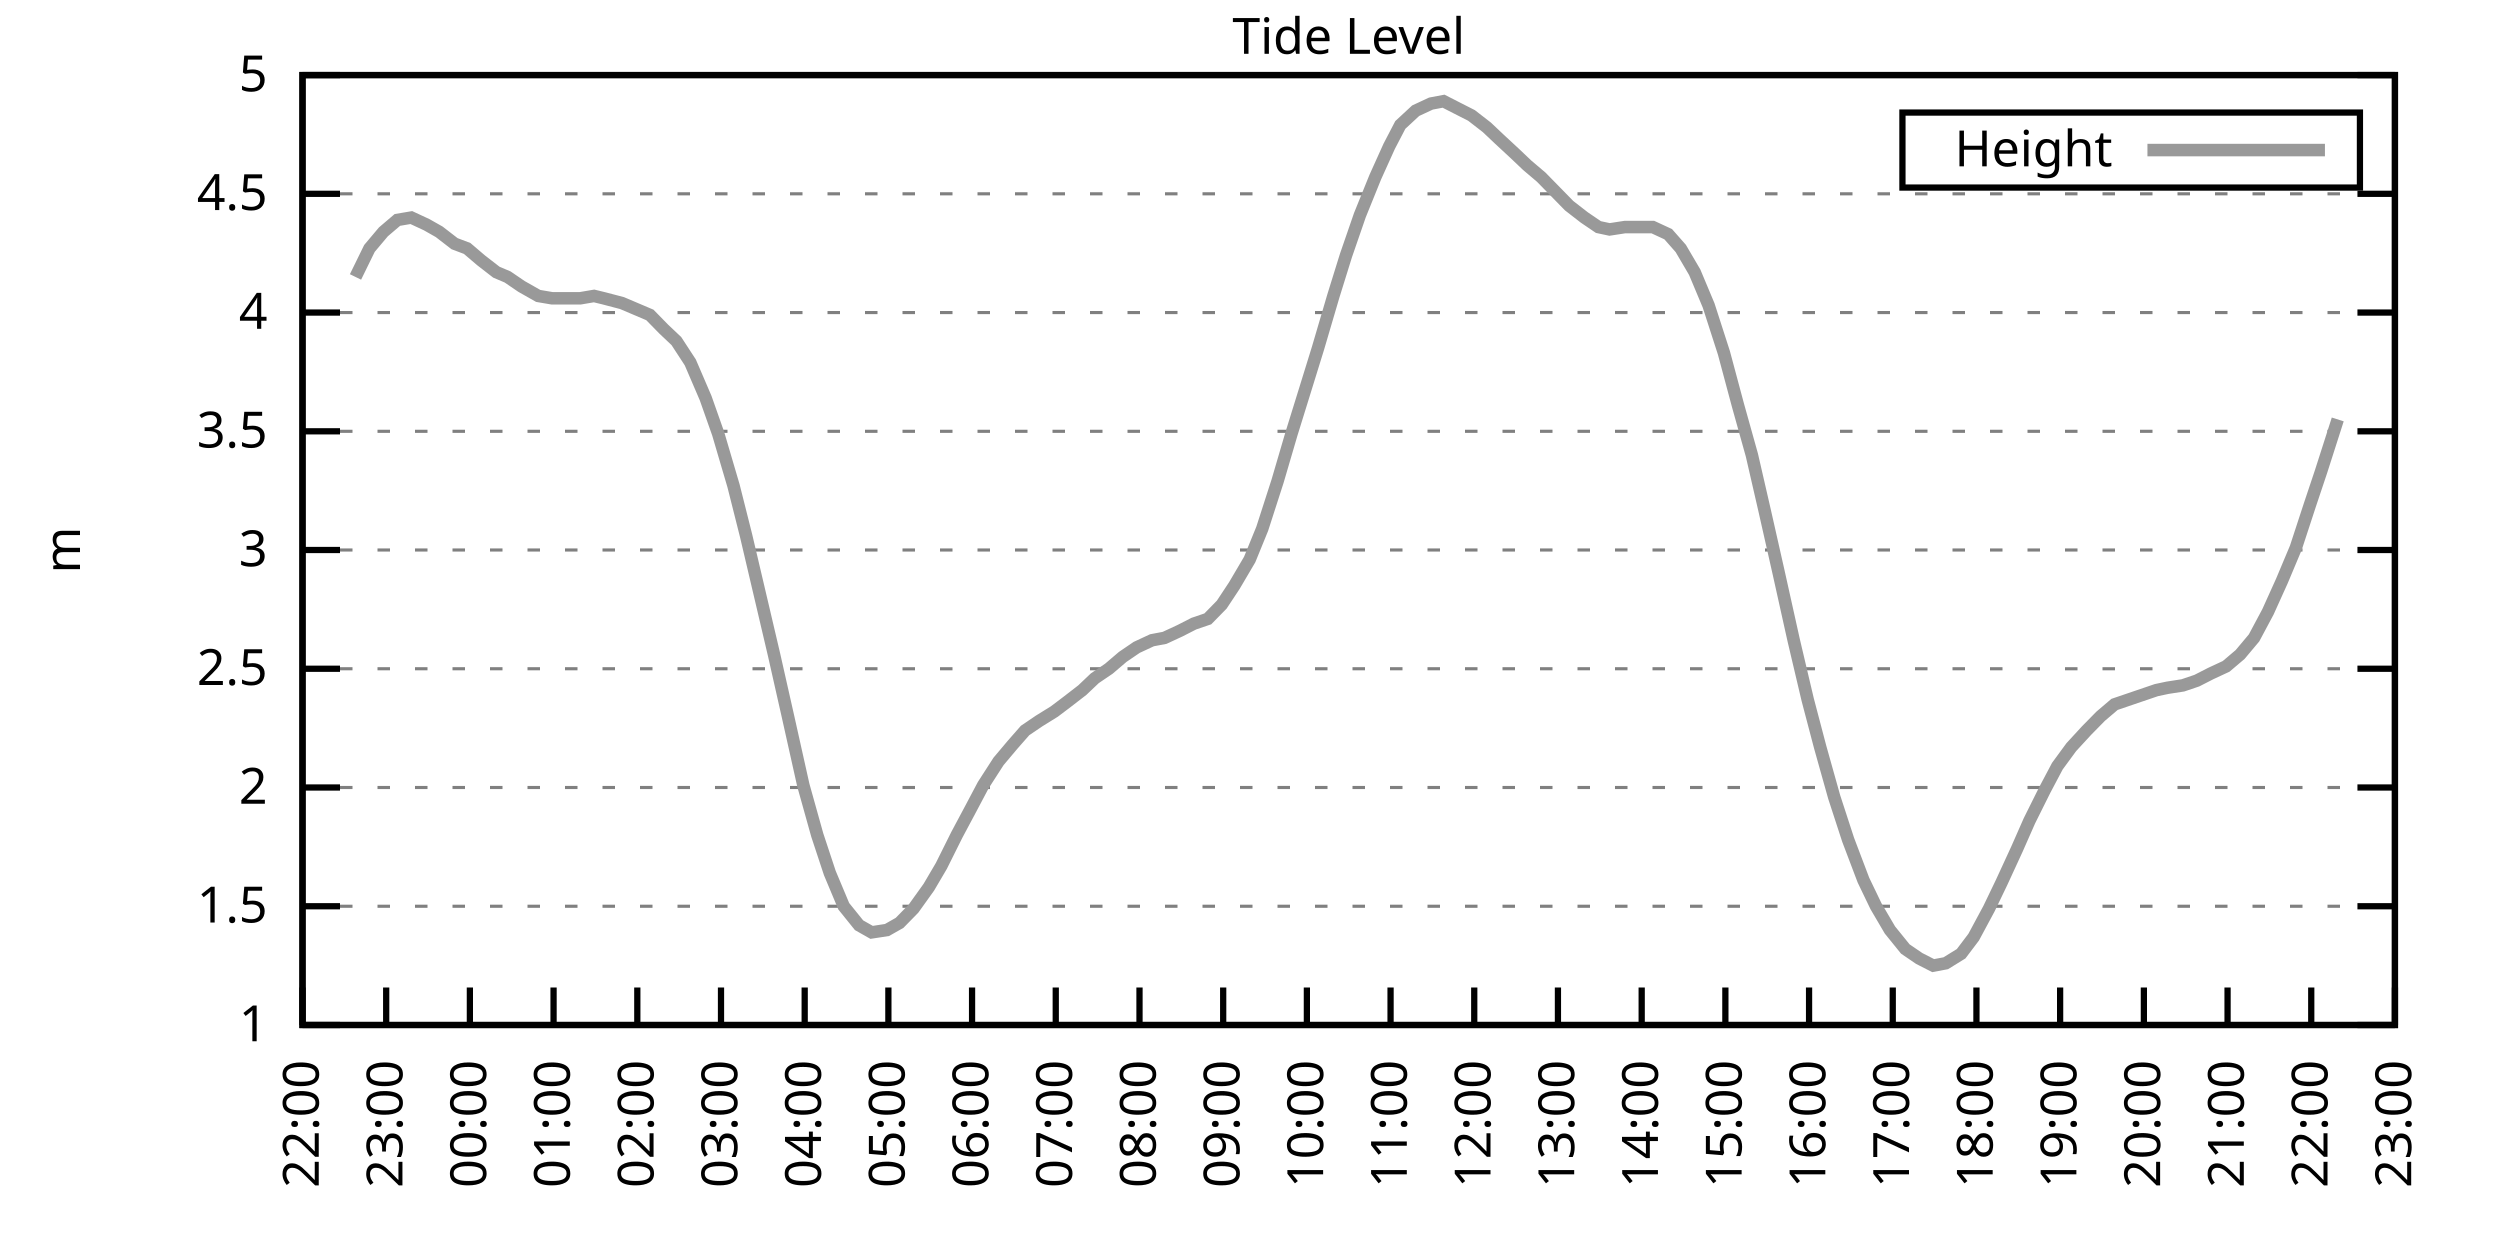
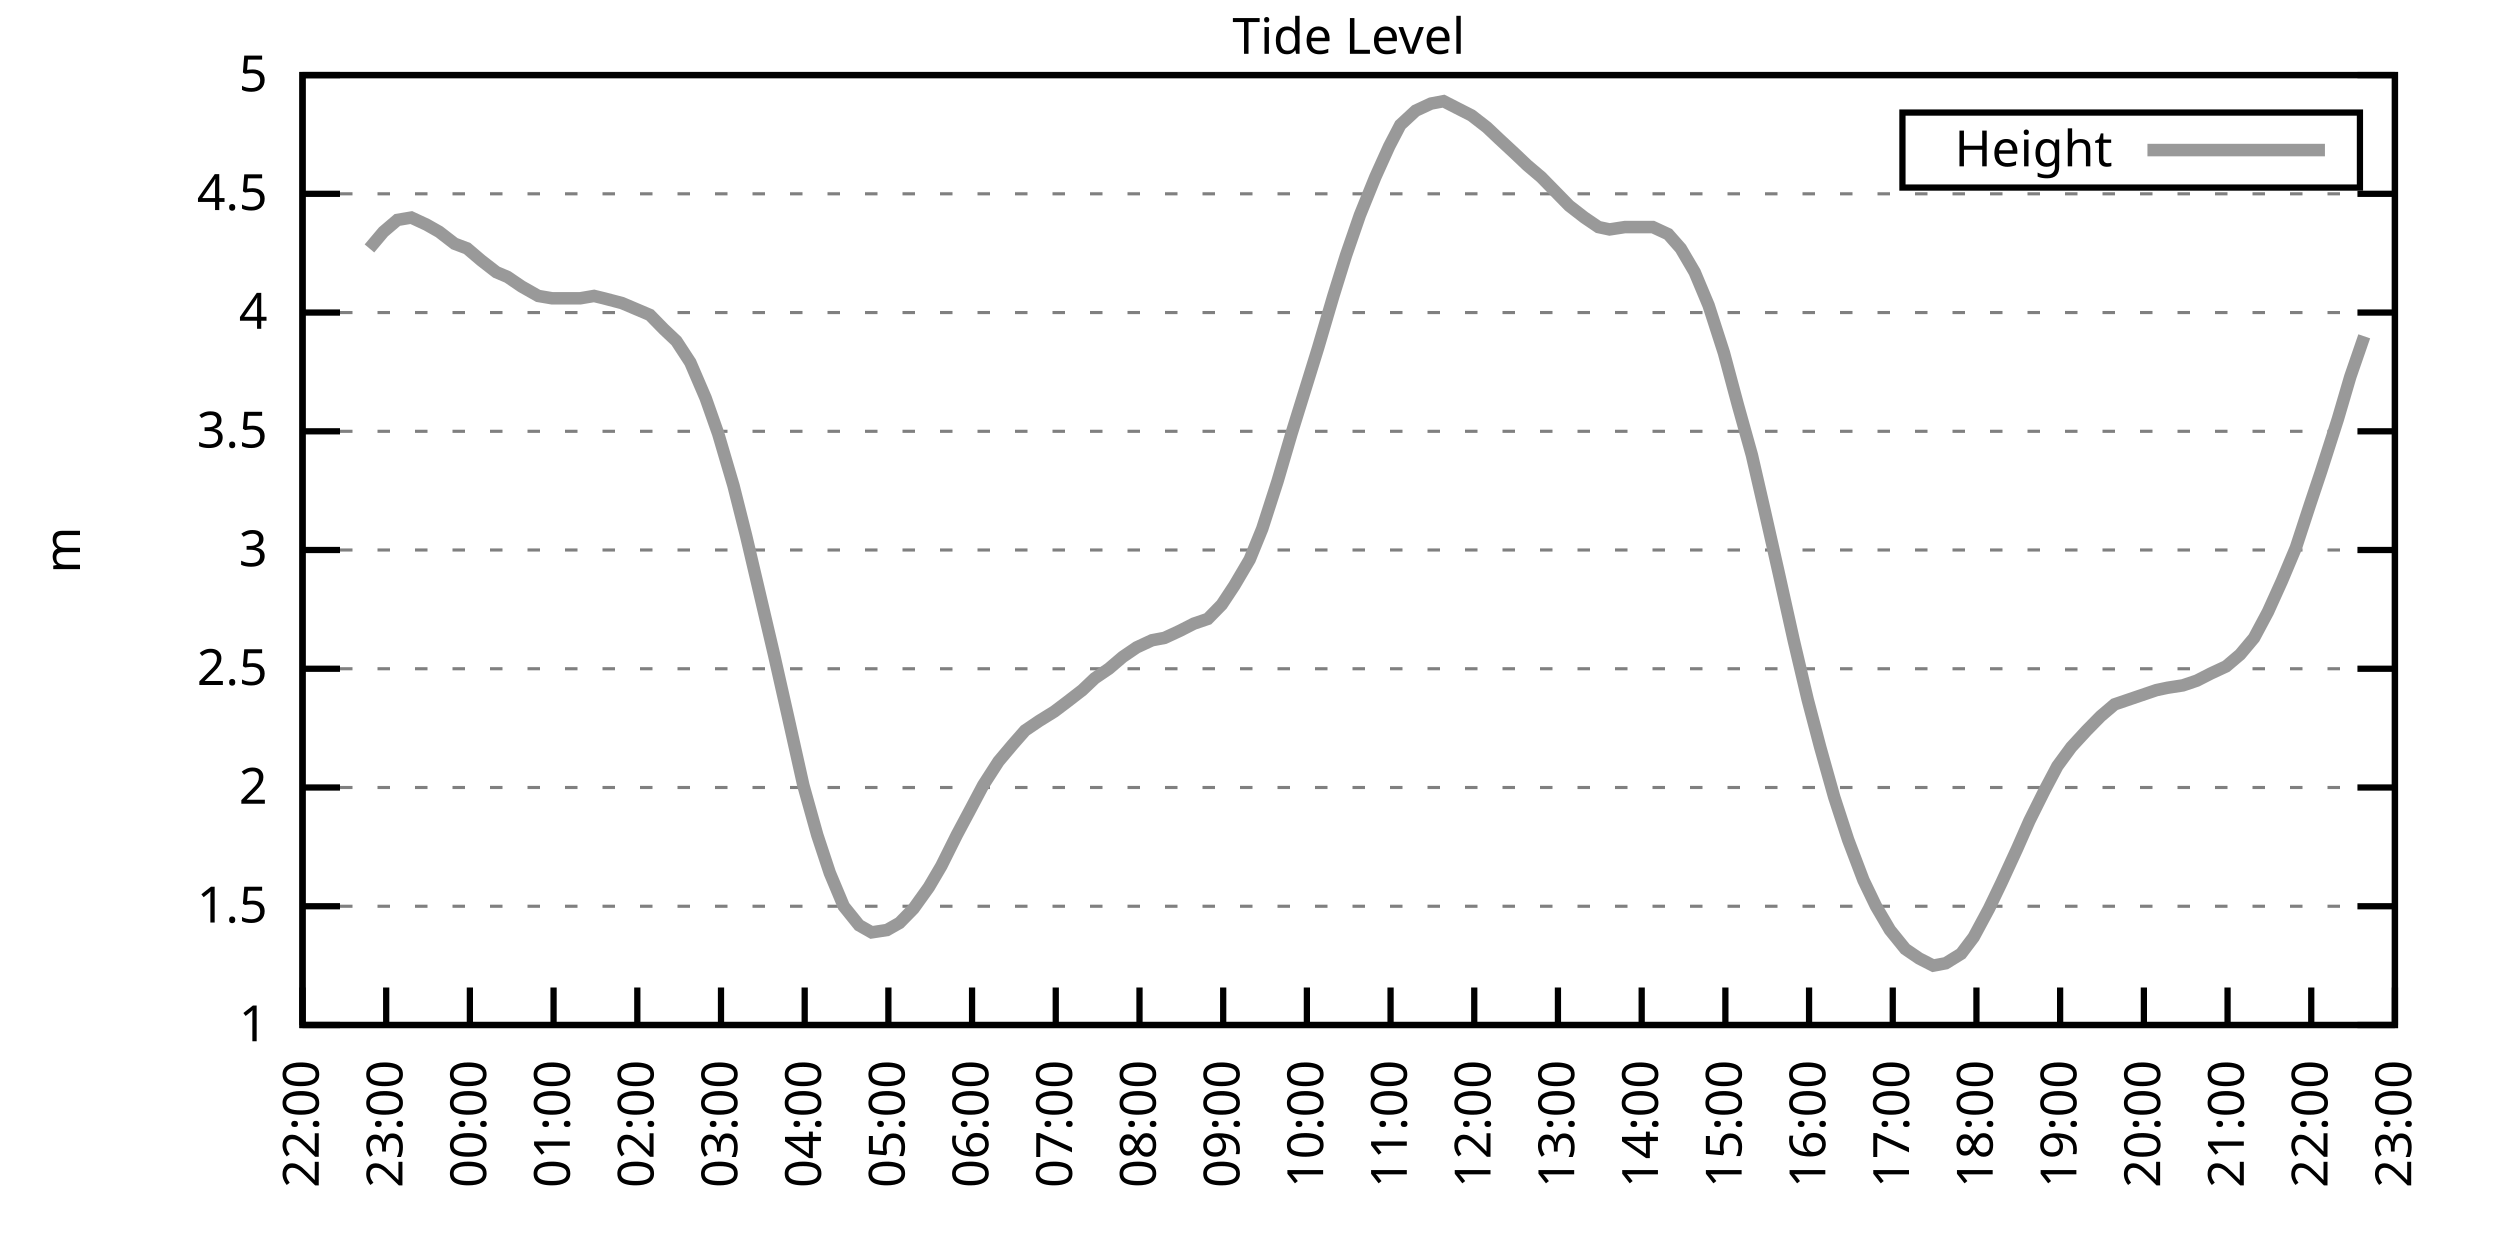
<svg xmlns="http://www.w3.org/2000/svg" xmlns:xlink="http://www.w3.org/1999/xlink" width="400" height="200" viewBox="0 0 400 200">
  <g id="gnuplot_canvas">
    <rect x="0" y="0" width="400" height="200" fill="none" />
    <defs>
      <circle id="gpDot" r="0.5" stroke-width="0.5" stroke="currentColor" />
      <path id="gpPt0" stroke-width="0.333" stroke="currentColor" d="M-1,0 h2 M0,-1 v2" />
      <path id="gpPt1" stroke-width="0.333" stroke="currentColor" d="M-1,-1 L1,1 M1,-1 L-1,1" />
      <path id="gpPt2" stroke-width="0.333" stroke="currentColor" d="M-1,0 L1,0 M0,-1 L0,1 M-1,-1 L1,1 M-1,1 L1,-1" />
      <rect id="gpPt3" stroke-width="0.333" stroke="currentColor" x="-1" y="-1" width="2" height="2" />
      <rect id="gpPt4" stroke-width="0.333" stroke="currentColor" fill="currentColor" x="-1" y="-1" width="2" height="2" />
      <circle id="gpPt5" stroke-width="0.333" stroke="currentColor" cx="0" cy="0" r="1" />
      <use xlink:href="#gpPt5" id="gpPt6" fill="currentColor" stroke="none" />
      <path id="gpPt7" stroke-width="0.333" stroke="currentColor" d="M0,-1.33 L-1.33,0.67 L1.33,0.67 z" />
      <use xlink:href="#gpPt7" id="gpPt8" fill="currentColor" stroke="none" />
      <use xlink:href="#gpPt7" id="gpPt9" stroke="currentColor" transform="rotate(180)" />
      <use xlink:href="#gpPt9" id="gpPt10" fill="currentColor" stroke="none" />
      <use xlink:href="#gpPt3" id="gpPt11" stroke="currentColor" transform="rotate(45)" />
      <use xlink:href="#gpPt11" id="gpPt12" fill="currentColor" stroke="none" />
      <path id="gpPt13" stroke-width="0.333" stroke="currentColor" d="M0,1.330 L1.265,0.411 L0.782,-1.067 L-0.782,-1.076 L-1.265,0.411 z" />
      <use xlink:href="#gpPt13" id="gpPt14" fill="currentColor" stroke="none" />
      <filter id="textbox" filterUnits="objectBoundingBox" x="0" y="0" height="1" width="1">
        <feFlood flood-color="white" flood-opacity="1" result="bgnd" />
        <feComposite in="SourceGraphic" in2="bgnd" operator="atop" />
      </filter>
      <filter id="greybox" filterUnits="objectBoundingBox" x="0" y="0" height="1" width="1">
        <feFlood flood-color="lightgrey" flood-opacity="1" result="grey" />
        <feComposite in="SourceGraphic" in2="grey" operator="atop" />
      </filter>
    </defs>
    <g fill="none" color="white" stroke="currentColor" stroke-width="1.00" stroke-linecap="butt" stroke-linejoin="miter">
</g>
    <g fill="none" color="black" stroke="currentColor" stroke-width="1.00" stroke-linecap="butt" stroke-linejoin="miter">
      <g stroke="none" shape-rendering="crispEdges">
        <polygon fill="rgb(255, 255, 255)" points="48.40,164.00 383.18,164.00 383.18,12.02 48.40,12.02 " />
      </g>
    </g>
    <g fill="none" color="black" stroke="currentColor" stroke-width="1.00" stroke-linecap="butt" stroke-linejoin="miter">
</g>
    <g fill="none" color="black" stroke="black" stroke-width="0.50" stroke-linecap="butt" stroke-linejoin="miter">
</g>
    <g fill="none" color="gray" stroke="currentColor" stroke-width="0.50" stroke-linecap="butt" stroke-linejoin="miter">
      <path stroke="gray" stroke-dasharray="2,4" class="gridline" d="M48.40,164.00 L383.19,164.00  " />
    </g>
    <g fill="none" color="gray" stroke="gray" stroke-width="1.00" stroke-linecap="butt" stroke-linejoin="miter">
</g>
    <g fill="none" color="black" stroke="currentColor" stroke-width="1.00" stroke-linecap="butt" stroke-linejoin="miter">
      <path stroke="black" d="M48.40,164.00 L54.40,164.00 M383.19,164.00 L377.19,164.00  " />
      <g transform="translate(42.80,166.60)" stroke="none" fill="black" font-family="Sans" font-size="8.00" text-anchor="end">
        <text>
          <tspan font-family="Sans"> 1</tspan>
        </text>
      </g>
    </g>
    <g fill="none" color="black" stroke="currentColor" stroke-width="1.00" stroke-linecap="butt" stroke-linejoin="miter">
</g>
    <g fill="none" color="black" stroke="black" stroke-width="0.50" stroke-linecap="butt" stroke-linejoin="miter">
</g>
    <g fill="none" color="gray" stroke="currentColor" stroke-width="0.50" stroke-linecap="butt" stroke-linejoin="miter">
      <path stroke="gray" stroke-dasharray="2,4" class="gridline" d="M48.40,145.00 L383.19,145.00  " />
    </g>
    <g fill="none" color="gray" stroke="gray" stroke-width="1.00" stroke-linecap="butt" stroke-linejoin="miter">
</g>
    <g fill="none" color="black" stroke="currentColor" stroke-width="1.00" stroke-linecap="butt" stroke-linejoin="miter">
      <path stroke="black" d="M48.40,145.00 L54.40,145.00 M383.19,145.00 L377.19,145.00  " />
      <g transform="translate(42.80,147.60)" stroke="none" fill="black" font-family="Sans" font-size="8.00" text-anchor="end">
        <text>
          <tspan font-family="Sans"> 1.5</tspan>
        </text>
      </g>
    </g>
    <g fill="none" color="black" stroke="currentColor" stroke-width="1.00" stroke-linecap="butt" stroke-linejoin="miter">
</g>
    <g fill="none" color="black" stroke="black" stroke-width="0.50" stroke-linecap="butt" stroke-linejoin="miter">
</g>
    <g fill="none" color="gray" stroke="currentColor" stroke-width="0.50" stroke-linecap="butt" stroke-linejoin="miter">
      <path stroke="gray" stroke-dasharray="2,4" class="gridline" d="M48.40,126.00 L383.19,126.00  " />
    </g>
    <g fill="none" color="gray" stroke="gray" stroke-width="1.00" stroke-linecap="butt" stroke-linejoin="miter">
</g>
    <g fill="none" color="black" stroke="currentColor" stroke-width="1.00" stroke-linecap="butt" stroke-linejoin="miter">
      <path stroke="black" d="M48.40,126.00 L54.40,126.00 M383.19,126.00 L377.19,126.00  " />
      <g transform="translate(42.80,128.60)" stroke="none" fill="black" font-family="Sans" font-size="8.00" text-anchor="end">
        <text>
          <tspan font-family="Sans"> 2</tspan>
        </text>
      </g>
    </g>
    <g fill="none" color="black" stroke="currentColor" stroke-width="1.00" stroke-linecap="butt" stroke-linejoin="miter">
</g>
    <g fill="none" color="black" stroke="black" stroke-width="0.50" stroke-linecap="butt" stroke-linejoin="miter">
</g>
    <g fill="none" color="gray" stroke="currentColor" stroke-width="0.50" stroke-linecap="butt" stroke-linejoin="miter">
      <path stroke="gray" stroke-dasharray="2,4" class="gridline" d="M48.40,107.00 L383.19,107.00  " />
    </g>
    <g fill="none" color="gray" stroke="gray" stroke-width="1.00" stroke-linecap="butt" stroke-linejoin="miter">
</g>
    <g fill="none" color="black" stroke="currentColor" stroke-width="1.00" stroke-linecap="butt" stroke-linejoin="miter">
      <path stroke="black" d="M48.40,107.00 L54.40,107.00 M383.19,107.00 L377.19,107.00  " />
      <g transform="translate(42.80,109.60)" stroke="none" fill="black" font-family="Sans" font-size="8.00" text-anchor="end">
        <text>
          <tspan font-family="Sans"> 2.5</tspan>
        </text>
      </g>
    </g>
    <g fill="none" color="black" stroke="currentColor" stroke-width="1.00" stroke-linecap="butt" stroke-linejoin="miter">
</g>
    <g fill="none" color="black" stroke="black" stroke-width="0.50" stroke-linecap="butt" stroke-linejoin="miter">
</g>
    <g fill="none" color="gray" stroke="currentColor" stroke-width="0.50" stroke-linecap="butt" stroke-linejoin="miter">
      <path stroke="gray" stroke-dasharray="2,4" class="gridline" d="M48.40,88.00 L383.19,88.00  " />
    </g>
    <g fill="none" color="gray" stroke="gray" stroke-width="1.00" stroke-linecap="butt" stroke-linejoin="miter">
</g>
    <g fill="none" color="black" stroke="currentColor" stroke-width="1.00" stroke-linecap="butt" stroke-linejoin="miter">
      <path stroke="black" d="M48.40,88.00 L54.40,88.00 M383.19,88.00 L377.19,88.00  " />
      <g transform="translate(42.80,90.60)" stroke="none" fill="black" font-family="Sans" font-size="8.00" text-anchor="end">
        <text>
          <tspan font-family="Sans"> 3</tspan>
        </text>
      </g>
    </g>
    <g fill="none" color="black" stroke="currentColor" stroke-width="1.00" stroke-linecap="butt" stroke-linejoin="miter">
</g>
    <g fill="none" color="black" stroke="black" stroke-width="0.50" stroke-linecap="butt" stroke-linejoin="miter">
</g>
    <g fill="none" color="gray" stroke="currentColor" stroke-width="0.50" stroke-linecap="butt" stroke-linejoin="miter">
      <path stroke="gray" stroke-dasharray="2,4" class="gridline" d="M48.40,69.01 L383.19,69.01  " />
    </g>
    <g fill="none" color="gray" stroke="gray" stroke-width="1.00" stroke-linecap="butt" stroke-linejoin="miter">
</g>
    <g fill="none" color="black" stroke="currentColor" stroke-width="1.00" stroke-linecap="butt" stroke-linejoin="miter">
      <path stroke="black" d="M48.40,69.01 L54.40,69.01 M383.19,69.01 L377.19,69.01  " />
      <g transform="translate(42.80,71.61)" stroke="none" fill="black" font-family="Sans" font-size="8.00" text-anchor="end">
        <text>
          <tspan font-family="Sans"> 3.5</tspan>
        </text>
      </g>
    </g>
    <g fill="none" color="black" stroke="currentColor" stroke-width="1.00" stroke-linecap="butt" stroke-linejoin="miter">
</g>
    <g fill="none" color="black" stroke="black" stroke-width="0.50" stroke-linecap="butt" stroke-linejoin="miter">
</g>
    <g fill="none" color="gray" stroke="currentColor" stroke-width="0.50" stroke-linecap="butt" stroke-linejoin="miter">
      <path stroke="gray" stroke-dasharray="2,4" class="gridline" d="M48.40,50.01 L383.19,50.01  " />
    </g>
    <g fill="none" color="gray" stroke="gray" stroke-width="1.00" stroke-linecap="butt" stroke-linejoin="miter">
</g>
    <g fill="none" color="black" stroke="currentColor" stroke-width="1.00" stroke-linecap="butt" stroke-linejoin="miter">
      <path stroke="black" d="M48.40,50.01 L54.40,50.01 M383.19,50.01 L377.19,50.01  " />
      <g transform="translate(42.80,52.61)" stroke="none" fill="black" font-family="Sans" font-size="8.00" text-anchor="end">
        <text>
          <tspan font-family="Sans"> 4</tspan>
        </text>
      </g>
    </g>
    <g fill="none" color="black" stroke="currentColor" stroke-width="1.00" stroke-linecap="butt" stroke-linejoin="miter">
</g>
    <g fill="none" color="black" stroke="black" stroke-width="0.50" stroke-linecap="butt" stroke-linejoin="miter">
</g>
    <g fill="none" color="gray" stroke="currentColor" stroke-width="0.50" stroke-linecap="butt" stroke-linejoin="miter">
      <path stroke="gray" stroke-dasharray="2,4" class="gridline" d="M48.40,31.01 L383.19,31.01  " />
    </g>
    <g fill="none" color="gray" stroke="gray" stroke-width="1.00" stroke-linecap="butt" stroke-linejoin="miter">
</g>
    <g fill="none" color="black" stroke="currentColor" stroke-width="1.00" stroke-linecap="butt" stroke-linejoin="miter">
      <path stroke="black" d="M48.40,31.01 L54.40,31.01 M383.19,31.01 L377.19,31.01  " />
      <g transform="translate(42.80,33.61)" stroke="none" fill="black" font-family="Sans" font-size="8.00" text-anchor="end">
        <text>
          <tspan font-family="Sans"> 4.5</tspan>
        </text>
      </g>
    </g>
    <g fill="none" color="black" stroke="currentColor" stroke-width="1.00" stroke-linecap="butt" stroke-linejoin="miter">
</g>
    <g fill="none" color="black" stroke="black" stroke-width="0.50" stroke-linecap="butt" stroke-linejoin="miter">
</g>
    <g fill="none" color="gray" stroke="currentColor" stroke-width="0.50" stroke-linecap="butt" stroke-linejoin="miter">
      <path stroke="gray" stroke-dasharray="2,4" class="gridline" d="M48.40,12.01 L383.19,12.01  " />
    </g>
    <g fill="none" color="gray" stroke="gray" stroke-width="1.00" stroke-linecap="butt" stroke-linejoin="miter">
</g>
    <g fill="none" color="black" stroke="currentColor" stroke-width="1.00" stroke-linecap="butt" stroke-linejoin="miter">
      <path stroke="black" d="M48.40,12.01 L54.40,12.01 M383.19,12.01 L377.19,12.01  " />
      <g transform="translate(42.80,14.61)" stroke="none" fill="black" font-family="Sans" font-size="8.00" text-anchor="end">
        <text>
          <tspan font-family="Sans"> 5</tspan>
        </text>
      </g>
    </g>
    <g fill="none" color="black" stroke="currentColor" stroke-width="1.00" stroke-linecap="butt" stroke-linejoin="miter">
      <path stroke="black" d="M48.40,164.00 L48.40,158.00  " />
      <g transform="translate(51.00,169.60) rotate(270.00)" stroke="none" fill="black" font-family="Sans" font-size="8.00" text-anchor="end">
        <text>
          <tspan font-family="Sans">22:00</tspan>
        </text>
      </g>
    </g>
    <g fill="none" color="black" stroke="currentColor" stroke-width="1.00" stroke-linecap="butt" stroke-linejoin="miter">
      <path stroke="black" d="M61.79,164.00 L61.79,158.00  " />
      <g transform="translate(64.39,169.60) rotate(270.00)" stroke="none" fill="black" font-family="Sans" font-size="8.00" text-anchor="end">
        <text>
          <tspan font-family="Sans">23:00</tspan>
        </text>
      </g>
    </g>
    <g fill="none" color="black" stroke="currentColor" stroke-width="1.00" stroke-linecap="butt" stroke-linejoin="miter">
      <path stroke="black" d="M75.18,164.00 L75.18,158.00  " />
      <g transform="translate(77.78,169.60) rotate(270.00)" stroke="none" fill="black" font-family="Sans" font-size="8.00" text-anchor="end">
        <text>
          <tspan font-family="Sans">00:00</tspan>
        </text>
      </g>
    </g>
    <g fill="none" color="black" stroke="currentColor" stroke-width="1.00" stroke-linecap="butt" stroke-linejoin="miter">
      <path stroke="black" d="M88.57,164.00 L88.57,158.00  " />
      <g transform="translate(91.17,169.60) rotate(270.00)" stroke="none" fill="black" font-family="Sans" font-size="8.00" text-anchor="end">
        <text>
          <tspan font-family="Sans">01:00</tspan>
        </text>
      </g>
    </g>
    <g fill="none" color="black" stroke="currentColor" stroke-width="1.00" stroke-linecap="butt" stroke-linejoin="miter">
      <path stroke="black" d="M101.97,164.00 L101.97,158.00  " />
      <g transform="translate(104.57,169.60) rotate(270.00)" stroke="none" fill="black" font-family="Sans" font-size="8.00" text-anchor="end">
        <text>
          <tspan font-family="Sans">02:00</tspan>
        </text>
      </g>
    </g>
    <g fill="none" color="black" stroke="currentColor" stroke-width="1.00" stroke-linecap="butt" stroke-linejoin="miter">
      <path stroke="black" d="M115.36,164.00 L115.36,158.00  " />
      <g transform="translate(117.96,169.60) rotate(270.00)" stroke="none" fill="black" font-family="Sans" font-size="8.00" text-anchor="end">
        <text>
          <tspan font-family="Sans">03:00</tspan>
        </text>
      </g>
    </g>
    <g fill="none" color="black" stroke="currentColor" stroke-width="1.00" stroke-linecap="butt" stroke-linejoin="miter">
      <path stroke="black" d="M128.75,164.00 L128.75,158.00  " />
      <g transform="translate(131.35,169.60) rotate(270.00)" stroke="none" fill="black" font-family="Sans" font-size="8.00" text-anchor="end">
        <text>
          <tspan font-family="Sans">04:00</tspan>
        </text>
      </g>
    </g>
    <g fill="none" color="black" stroke="currentColor" stroke-width="1.00" stroke-linecap="butt" stroke-linejoin="miter">
      <path stroke="black" d="M142.14,164.00 L142.14,158.00  " />
      <g transform="translate(144.74,169.60) rotate(270.00)" stroke="none" fill="black" font-family="Sans" font-size="8.00" text-anchor="end">
        <text>
          <tspan font-family="Sans">05:00</tspan>
        </text>
      </g>
    </g>
    <g fill="none" color="black" stroke="currentColor" stroke-width="1.00" stroke-linecap="butt" stroke-linejoin="miter">
      <path stroke="black" d="M155.53,164.00 L155.53,158.00  " />
      <g transform="translate(158.13,169.60) rotate(270.00)" stroke="none" fill="black" font-family="Sans" font-size="8.00" text-anchor="end">
        <text>
          <tspan font-family="Sans">06:00</tspan>
        </text>
      </g>
    </g>
    <g fill="none" color="black" stroke="currentColor" stroke-width="1.00" stroke-linecap="butt" stroke-linejoin="miter">
      <path stroke="black" d="M168.92,164.00 L168.92,158.00  " />
      <g transform="translate(171.52,169.60) rotate(270.00)" stroke="none" fill="black" font-family="Sans" font-size="8.00" text-anchor="end">
        <text>
          <tspan font-family="Sans">07:00</tspan>
        </text>
      </g>
    </g>
    <g fill="none" color="black" stroke="currentColor" stroke-width="1.00" stroke-linecap="butt" stroke-linejoin="miter">
      <path stroke="black" d="M182.32,164.00 L182.32,158.00  " />
      <g transform="translate(184.92,169.60) rotate(270.00)" stroke="none" fill="black" font-family="Sans" font-size="8.00" text-anchor="end">
        <text>
          <tspan font-family="Sans">08:00</tspan>
        </text>
      </g>
    </g>
    <g fill="none" color="black" stroke="currentColor" stroke-width="1.00" stroke-linecap="butt" stroke-linejoin="miter">
      <path stroke="black" d="M195.71,164.00 L195.71,158.00  " />
      <g transform="translate(198.31,169.60) rotate(270.00)" stroke="none" fill="black" font-family="Sans" font-size="8.00" text-anchor="end">
        <text>
          <tspan font-family="Sans">09:00</tspan>
        </text>
      </g>
    </g>
    <g fill="none" color="black" stroke="currentColor" stroke-width="1.00" stroke-linecap="butt" stroke-linejoin="miter">
      <path stroke="black" d="M209.10,164.00 L209.10,158.00  " />
      <g transform="translate(211.70,169.60) rotate(270.00)" stroke="none" fill="black" font-family="Sans" font-size="8.00" text-anchor="end">
        <text>
          <tspan font-family="Sans">10:00</tspan>
        </text>
      </g>
    </g>
    <g fill="none" color="black" stroke="currentColor" stroke-width="1.00" stroke-linecap="butt" stroke-linejoin="miter">
      <path stroke="black" d="M222.49,164.00 L222.49,158.00  " />
      <g transform="translate(225.09,169.60) rotate(270.00)" stroke="none" fill="black" font-family="Sans" font-size="8.00" text-anchor="end">
        <text>
          <tspan font-family="Sans">11:00</tspan>
        </text>
      </g>
    </g>
    <g fill="none" color="black" stroke="currentColor" stroke-width="1.00" stroke-linecap="butt" stroke-linejoin="miter">
      <path stroke="black" d="M235.88,164.00 L235.88,158.00  " />
      <g transform="translate(238.48,169.60) rotate(270.00)" stroke="none" fill="black" font-family="Sans" font-size="8.00" text-anchor="end">
        <text>
          <tspan font-family="Sans">12:00</tspan>
        </text>
      </g>
    </g>
    <g fill="none" color="black" stroke="currentColor" stroke-width="1.00" stroke-linecap="butt" stroke-linejoin="miter">
      <path stroke="black" d="M249.27,164.00 L249.27,158.00  " />
      <g transform="translate(251.87,169.60) rotate(270.00)" stroke="none" fill="black" font-family="Sans" font-size="8.00" text-anchor="end">
        <text>
          <tspan font-family="Sans">13:00</tspan>
        </text>
      </g>
    </g>
    <g fill="none" color="black" stroke="currentColor" stroke-width="1.00" stroke-linecap="butt" stroke-linejoin="miter">
      <path stroke="black" d="M262.67,164.00 L262.67,158.00  " />
      <g transform="translate(265.27,169.60) rotate(270.00)" stroke="none" fill="black" font-family="Sans" font-size="8.00" text-anchor="end">
        <text>
          <tspan font-family="Sans">14:00</tspan>
        </text>
      </g>
    </g>
    <g fill="none" color="black" stroke="currentColor" stroke-width="1.00" stroke-linecap="butt" stroke-linejoin="miter">
      <path stroke="black" d="M276.06,164.00 L276.06,158.00  " />
      <g transform="translate(278.66,169.60) rotate(270.00)" stroke="none" fill="black" font-family="Sans" font-size="8.00" text-anchor="end">
        <text>
          <tspan font-family="Sans">15:00</tspan>
        </text>
      </g>
    </g>
    <g fill="none" color="black" stroke="currentColor" stroke-width="1.00" stroke-linecap="butt" stroke-linejoin="miter">
      <path stroke="black" d="M289.45,164.00 L289.45,158.00  " />
      <g transform="translate(292.05,169.60) rotate(270.00)" stroke="none" fill="black" font-family="Sans" font-size="8.00" text-anchor="end">
        <text>
          <tspan font-family="Sans">16:00</tspan>
        </text>
      </g>
    </g>
    <g fill="none" color="black" stroke="currentColor" stroke-width="1.00" stroke-linecap="butt" stroke-linejoin="miter">
      <path stroke="black" d="M302.84,164.00 L302.84,158.00  " />
      <g transform="translate(305.44,169.60) rotate(270.00)" stroke="none" fill="black" font-family="Sans" font-size="8.00" text-anchor="end">
        <text>
          <tspan font-family="Sans">17:00</tspan>
        </text>
      </g>
    </g>
    <g fill="none" color="black" stroke="currentColor" stroke-width="1.00" stroke-linecap="butt" stroke-linejoin="miter">
      <path stroke="black" d="M316.23,164.00 L316.23,158.00  " />
      <g transform="translate(318.83,169.60) rotate(270.00)" stroke="none" fill="black" font-family="Sans" font-size="8.00" text-anchor="end">
        <text>
          <tspan font-family="Sans">18:00</tspan>
        </text>
      </g>
    </g>
    <g fill="none" color="black" stroke="currentColor" stroke-width="1.00" stroke-linecap="butt" stroke-linejoin="miter">
      <path stroke="black" d="M329.62,164.00 L329.62,158.00  " />
      <g transform="translate(332.22,169.60) rotate(270.00)" stroke="none" fill="black" font-family="Sans" font-size="8.00" text-anchor="end">
        <text>
          <tspan font-family="Sans">19:00</tspan>
        </text>
      </g>
    </g>
    <g fill="none" color="black" stroke="currentColor" stroke-width="1.00" stroke-linecap="butt" stroke-linejoin="miter">
      <path stroke="black" d="M343.02,164.00 L343.02,158.00  " />
      <g transform="translate(345.62,169.60) rotate(270.00)" stroke="none" fill="black" font-family="Sans" font-size="8.00" text-anchor="end">
        <text>
          <tspan font-family="Sans">20:00</tspan>
        </text>
      </g>
    </g>
    <g fill="none" color="black" stroke="currentColor" stroke-width="1.00" stroke-linecap="butt" stroke-linejoin="miter">
      <path stroke="black" d="M356.41,164.00 L356.41,158.00  " />
      <g transform="translate(359.01,169.60) rotate(270.00)" stroke="none" fill="black" font-family="Sans" font-size="8.00" text-anchor="end">
        <text>
          <tspan font-family="Sans">21:00</tspan>
        </text>
      </g>
    </g>
    <g fill="none" color="black" stroke="currentColor" stroke-width="1.00" stroke-linecap="butt" stroke-linejoin="miter">
      <path stroke="black" d="M369.80,164.00 L369.80,158.00  " />
      <g transform="translate(372.40,169.60) rotate(270.00)" stroke="none" fill="black" font-family="Sans" font-size="8.00" text-anchor="end">
        <text>
          <tspan font-family="Sans">22:00</tspan>
        </text>
      </g>
    </g>
    <g fill="none" color="black" stroke="currentColor" stroke-width="1.00" stroke-linecap="butt" stroke-linejoin="miter">
      <path stroke="black" d="M383.19,164.00 L383.19,158.00  " />
      <g transform="translate(385.79,169.60) rotate(270.00)" stroke="none" fill="black" font-family="Sans" font-size="8.00" text-anchor="end">
        <text>
          <tspan font-family="Sans">23:00</tspan>
        </text>
      </g>
    </g>
    <g fill="none" color="black" stroke="currentColor" stroke-width="1.00" stroke-linecap="butt" stroke-linejoin="miter">
</g>
    <g fill="none" color="black" stroke="currentColor" stroke-width="1.00" stroke-linecap="butt" stroke-linejoin="miter">
      <path stroke="black" d="M48.40,12.01 L48.40,164.00 L383.19,164.00 L383.19,12.01 L48.40,12.01 Z  " />
    </g>
    <g fill="none" color="black" stroke="currentColor" stroke-width="1.00" stroke-linecap="butt" stroke-linejoin="miter">
</g>
    <g fill="none" color="black" stroke="currentColor" stroke-width="1.00" stroke-linecap="butt" stroke-linejoin="miter">
      <path stroke="black" d="M304.39,30.01 L304.39,18.01 L377.59,18.01 L377.59,30.01 L304.39,30.01 Z  " />
    </g>
    <g id="Tide_level_plot_1">
      <g fill="none" color="white" stroke="black" stroke-width="2.00" stroke-linecap="butt" stroke-linejoin="miter">
</g>
      <g fill="none" color="black" stroke="currentColor" stroke-width="2.00" stroke-linecap="butt" stroke-linejoin="miter">
        <g transform="translate(337.99,26.61)" stroke="none" fill="black" font-family="Sans" font-size="8.00" text-anchor="end">
          <text>
            <tspan font-family="Sans">Height</tspan>
          </text>
        </g>
      </g>
      <g fill="none" color="black" stroke="currentColor" stroke-width="2.00" stroke-linecap="butt" stroke-linejoin="miter">
-         <path stroke="rgb(153, 153, 153)" d="M343.59,24.01 L371.99,24.01 M56.88,44.31 L59.11,39.75 L61.35,37.09 L63.58,35.19 L65.81,34.81 L68.26,35.95   L70.27,37.09 L72.73,38.99 L74.74,39.75 L76.97,41.65 L79.42,43.55 L81.21,44.31 L83.44,45.83 L86.12,47.35   L88.35,47.73 L90.58,47.73 L92.82,47.73 L95.05,47.35 L96.61,47.73 L99.51,48.49 L101.30,49.25 L103.98,50.39   L106.21,52.67 L108.22,54.57 L110.45,57.99 L112.90,63.69 L114.91,69.39 L117.37,77.75 L119.38,85.73 L121.61,95.22   L123.84,104.72 L126.07,114.60 L128.53,125.62 L130.76,133.60 L132.77,139.68 L135.00,145.00 L137.45,148.04 L139.46,149.18   L141.92,148.80 L143.93,147.66 L146.16,145.38 L148.61,141.96 L150.62,138.54 L153.08,133.60 L155.31,129.42 L157.32,125.62   L159.77,121.82 L162.01,119.16 L164.01,116.88 L166.25,115.36 L168.70,113.84 L170.71,112.32 L173.17,110.42 L175.17,108.52   L177.41,107.00 L179.64,105.10 L181.87,103.58 L184.32,102.44 L186.33,102.06 L188.79,100.92 L191.02,99.78 L193.25,99.02   L195.48,96.74 L197.49,93.70 L199.95,89.52 L201.96,84.59 L204.41,76.99 L206.64,69.39 L208.88,62.17 L210.88,55.71   L213.34,47.35 L215.35,40.89 L217.58,34.43 L220.04,28.35 L222.27,23.41 L224.05,19.99 L226.51,17.71 L228.96,16.57   L230.97,16.19 L233.20,17.33 L235.44,18.47 L237.89,20.37 L239.90,22.27 L242.36,24.55 L244.36,26.45 L246.60,28.35   L248.83,30.63 L251.06,32.91 L253.51,34.81 L255.75,36.33 L257.53,36.71 L259.99,36.33 L262.44,36.33 L264.45,36.33   L266.91,37.47 L268.92,39.75 L271.15,43.55 L273.38,48.87 L275.83,56.47 L278.07,64.83 L280.30,72.81 L282.31,81.55   L284.54,91.42 L286.99,102.44 L289.23,111.94 L291.23,119.54 L293.47,127.52 L295.70,134.36 L298.15,140.82 L300.16,145.00   L302.39,148.80 L304.85,151.84 L307.08,153.36 L309.31,154.50 L311.32,154.12 L313.78,152.60 L315.79,149.94 L318.24,145.38   L320.25,141.20 L322.70,135.88 L324.71,131.32 L327.17,126.38 L329.18,122.58 L331.41,119.54 L333.86,116.88 L336.10,114.60   L338.33,112.70 L340.56,111.94 L342.79,111.18 L345.02,110.42 L346.81,110.04 L349.26,109.66 L351.50,108.90 L353.73,107.76   L356.18,106.62 L358.42,104.72 L360.65,102.06 L362.88,97.88 L365.11,92.94 L367.34,87.63 L369.58,80.79 L371.36,75.47   L374.04,67.11  " />
+         <path stroke="rgb(153, 153, 153)" d="M343.59,24.01 L371.99,24.01 M59.11,39.75 L61.35,37.09 L63.58,35.19 L65.81,34.81 L68.26,35.95 L70.27,37.09   L72.73,38.99 L74.74,39.75 L76.97,41.65 L79.42,43.55 L81.21,44.31 L83.44,45.83 L86.12,47.35 L88.35,47.73   L90.58,47.73 L92.82,47.73 L95.05,47.35 L96.61,47.73 L99.51,48.49 L101.30,49.25 L103.98,50.39 L106.21,52.67   L108.22,54.57 L110.45,57.99 L112.90,63.69 L114.91,69.39 L117.37,77.75 L119.38,85.73 L121.61,95.22 L123.84,104.72   L126.07,114.60 L128.53,125.62 L130.76,133.60 L132.77,139.68 L135.00,145.00 L137.45,148.04 L139.46,149.18 L141.92,148.80   L143.93,147.66 L146.16,145.38 L148.61,141.96 L150.62,138.54 L153.08,133.60 L155.31,129.42 L157.32,125.62 L159.77,121.82   L162.01,119.16 L164.01,116.88 L166.25,115.36 L168.70,113.84 L170.71,112.32 L173.17,110.42 L175.17,108.52 L177.41,107.00   L179.64,105.10 L181.87,103.58 L184.32,102.44 L186.33,102.06 L188.79,100.92 L191.02,99.78 L193.25,99.02 L195.48,96.74   L197.49,93.70 L199.95,89.52 L201.96,84.59 L204.41,76.99 L206.64,69.39 L208.88,62.17 L210.88,55.71 L213.34,47.35   L215.35,40.89 L217.58,34.43 L220.04,28.35 L222.27,23.41 L224.05,19.99 L226.51,17.71 L228.96,16.57 L230.97,16.19   L233.20,17.33 L235.44,18.47 L237.89,20.37 L239.90,22.27 L242.36,24.55 L244.36,26.45 L246.60,28.35 L248.83,30.63   L251.06,32.91 L253.51,34.81 L255.75,36.33 L257.53,36.71 L259.99,36.33 L262.44,36.33 L264.45,36.33 L266.91,37.47   L268.92,39.75 L271.15,43.55 L273.38,48.87 L275.83,56.47 L278.07,64.83 L280.30,72.81 L282.31,81.55 L284.54,91.42   L286.99,102.44 L289.23,111.94 L291.23,119.54 L293.47,127.52 L295.70,134.36 L298.15,140.82 L300.16,145.00 L302.39,148.80   L304.85,151.84 L307.08,153.36 L309.31,154.50 L311.32,154.12 L313.78,152.60 L315.79,149.94 L318.24,145.38 L320.25,141.20   L322.70,135.88 L324.71,131.32 L327.17,126.38 L329.18,122.58 L331.41,119.54 L333.86,116.88 L336.10,114.60 L338.33,112.70   L340.56,111.94 L342.79,111.18 L345.02,110.42 L346.81,110.04 L349.26,109.66 L351.50,108.90 L353.73,107.76 L356.18,106.62   L358.42,104.72 L360.65,102.06 L362.88,97.88 L365.11,92.94 L367.34,87.63 L369.58,80.79 L371.36,75.47 L374.04,67.11   L376.05,60.27 L378.28,53.81  " />
      </g>
    </g>
    <g fill="none" color="black" stroke="currentColor" stroke-width="2.00" stroke-linecap="butt" stroke-linejoin="miter">
</g>
    <g fill="none" color="black" stroke="black" stroke-width="1.00" stroke-linecap="butt" stroke-linejoin="miter">
</g>
    <g fill="none" color="black" stroke="currentColor" stroke-width="1.00" stroke-linecap="butt" stroke-linejoin="miter">
      <path stroke="black" d="M48.40,12.01 L48.40,164.00 L383.19,164.00 L383.19,12.01 L48.40,12.01 Z  " />
      <g transform="translate(12.80,88.01) rotate(270.00)" stroke="none" fill="black" font-family="Sans" font-size="8.00" text-anchor="middle">
        <text>
          <tspan font-family="Sans">m</tspan>
        </text>
      </g>
    </g>
    <g fill="none" color="black" stroke="currentColor" stroke-width="1.00" stroke-linecap="butt" stroke-linejoin="miter">
</g>
    <g fill="none" color="black" stroke="currentColor" stroke-width="1.00" stroke-linecap="butt" stroke-linejoin="miter">
      <g transform="translate(215.79,8.61)" stroke="none" fill="black" font-family="Sans" font-size="8.00" text-anchor="middle">
        <text>
          <tspan font-family="Sans">Tide Level</tspan>
        </text>
      </g>
    </g>
    <g fill="none" color="black" stroke="currentColor" stroke-width="1.00" stroke-linecap="butt" stroke-linejoin="miter">
</g>
  </g>
</svg>
